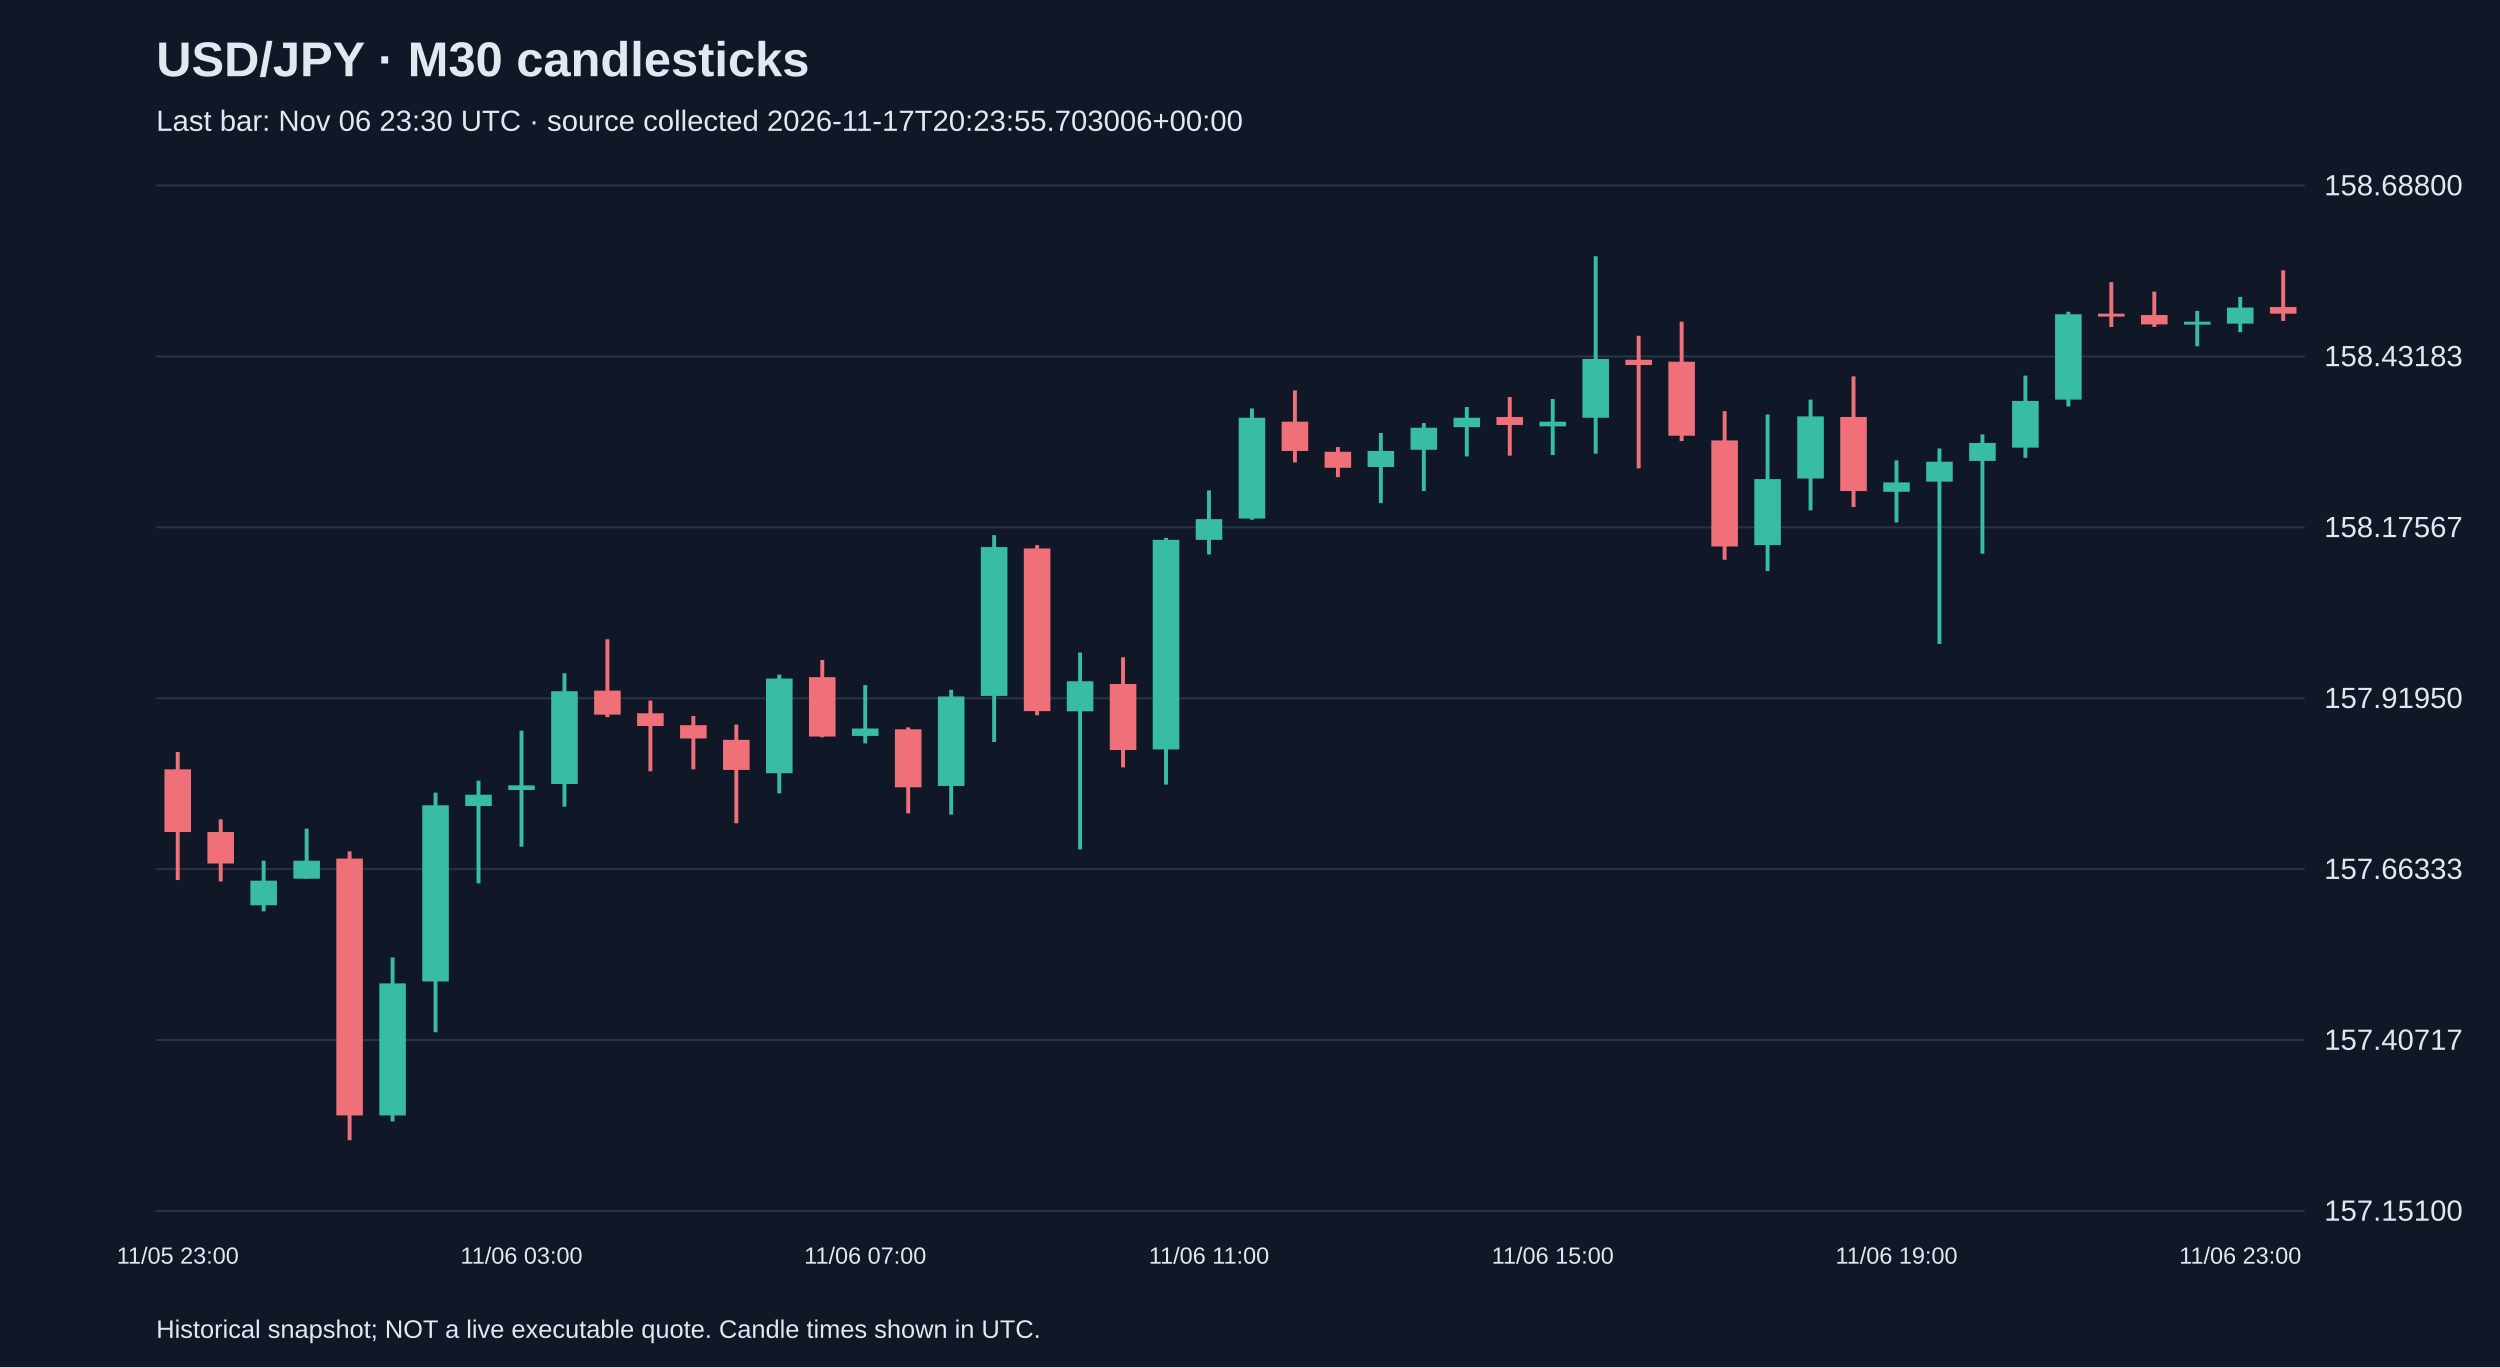
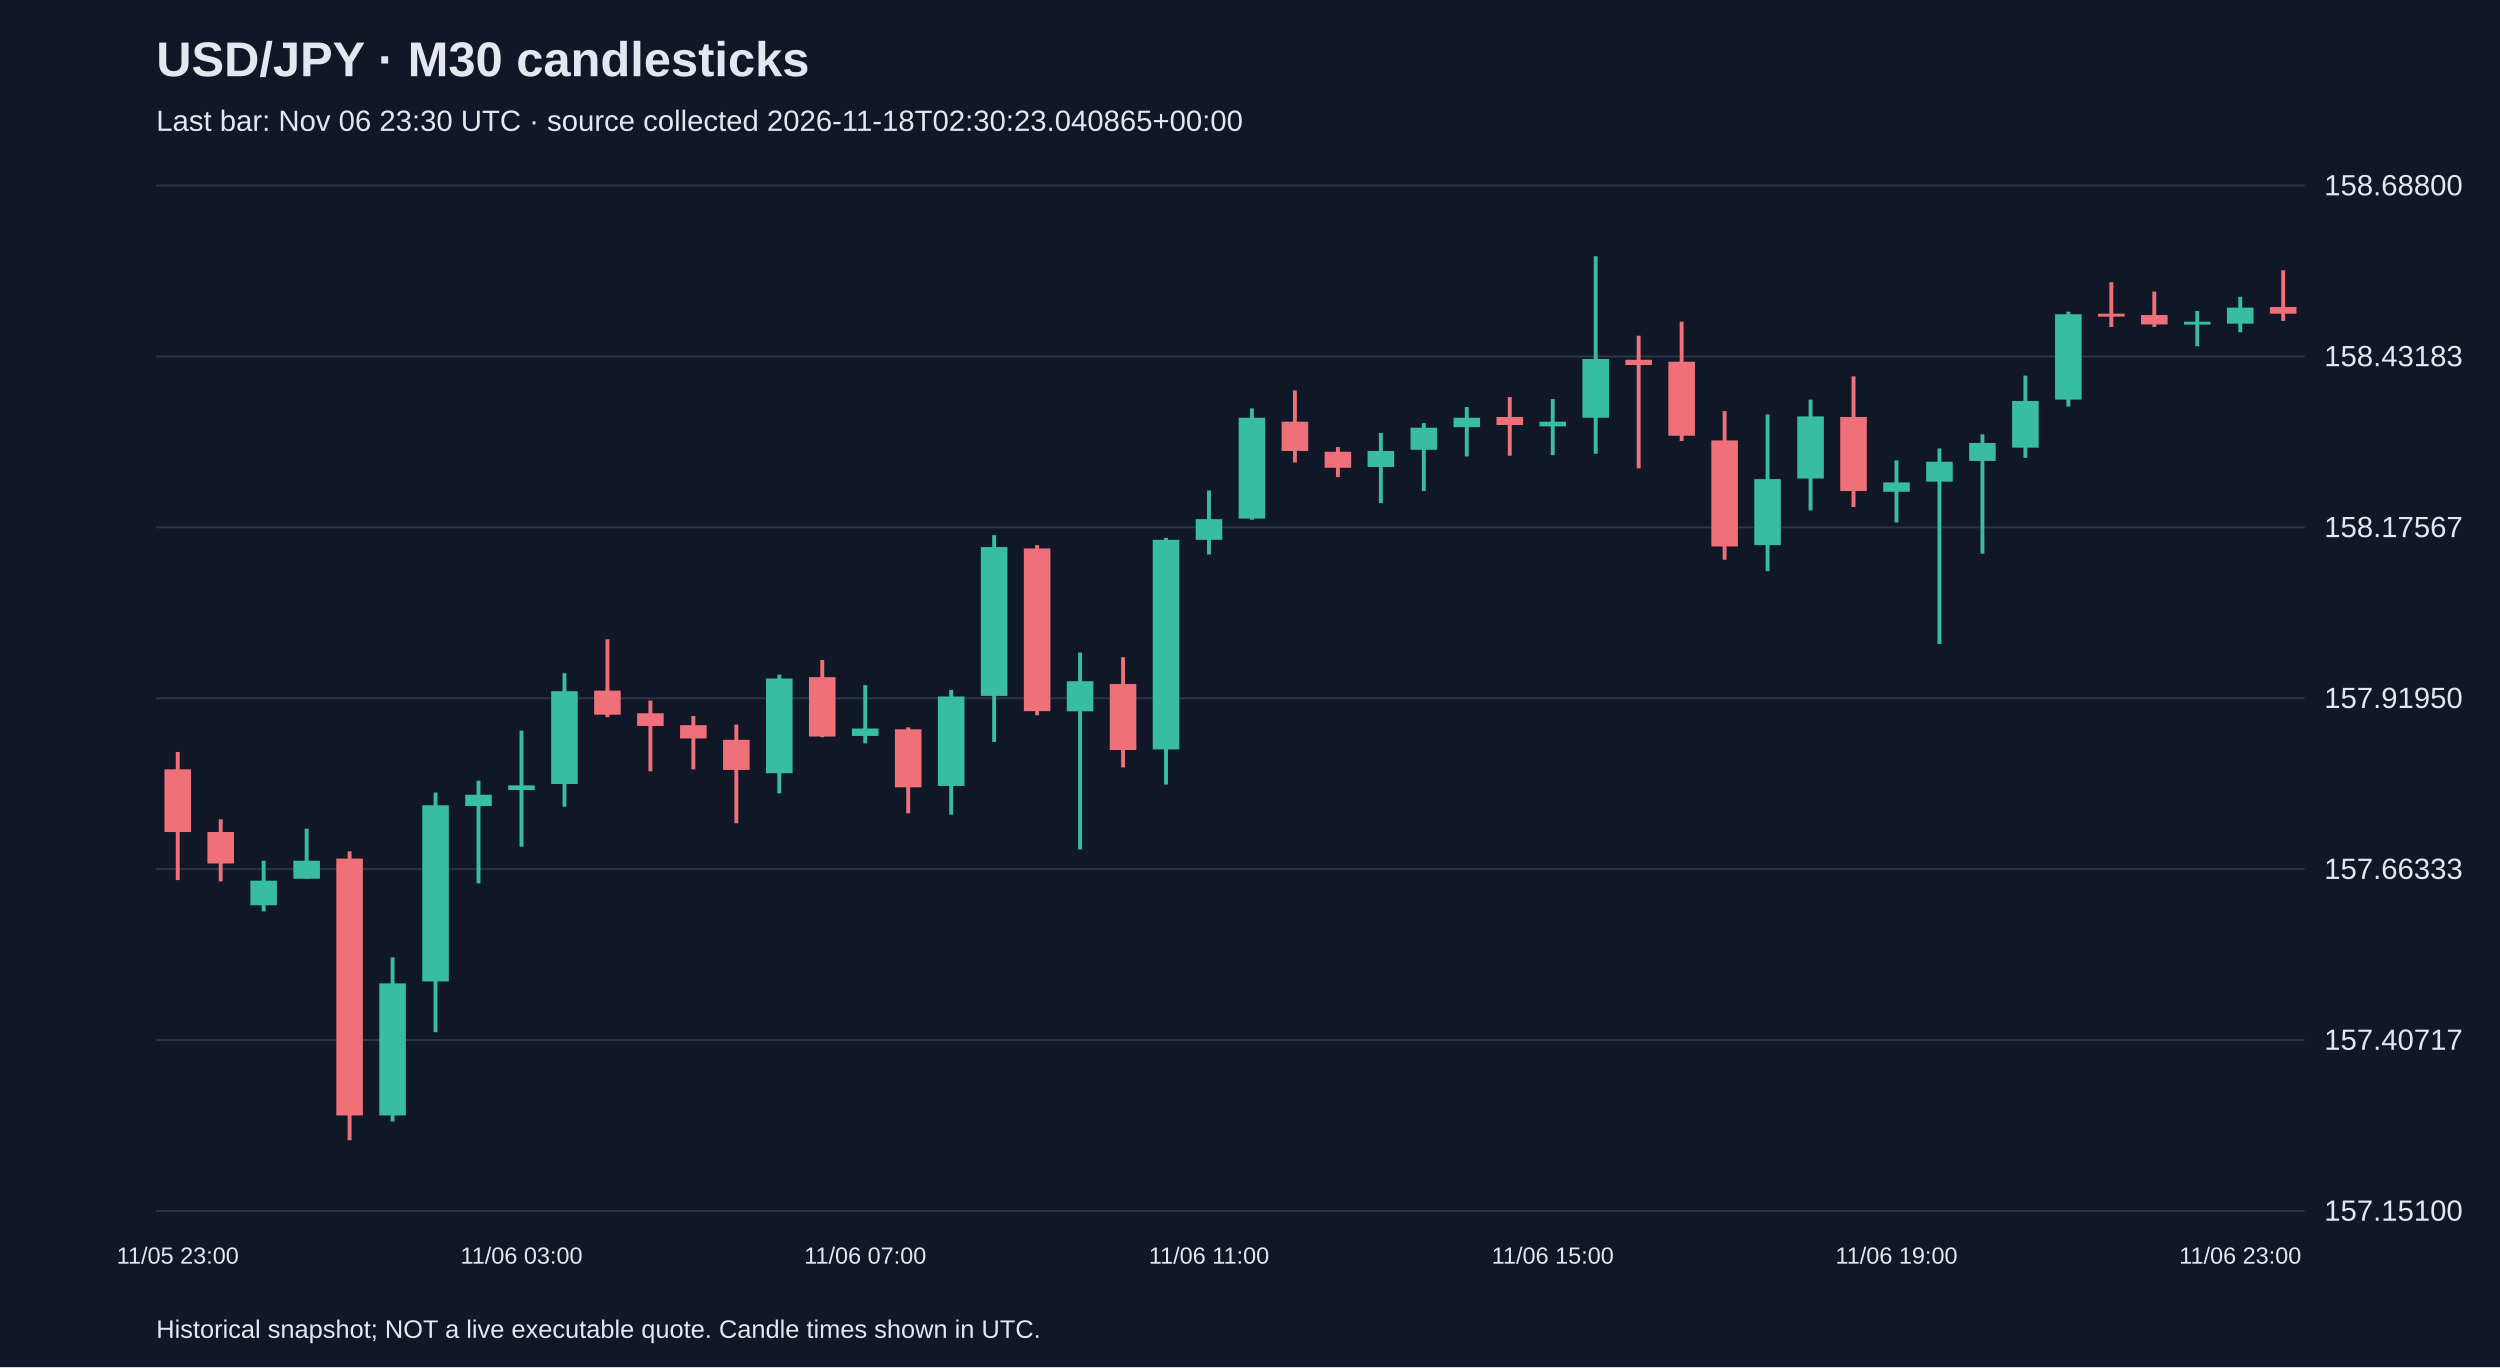
<svg xmlns="http://www.w3.org/2000/svg" viewBox="0 0 1280 700">
  <rect width="100%" height="100%" fill="#101827" />
  <style>text{font-family:Arial,sans-serif;fill:#e2e8f0}</style>
  <text x="80" y="39" font-size="25" font-weight="bold">USD/JPY · M30 candlesticks</text>
-   <text x="80" y="67" font-size="15" fill="#a6b1c5">Last bar: Nov 06 23:30 UTC · source collected 2026-11-17T20:23:55.703006+00:00</text>
+   <text x="80" y="67" font-size="15" fill="#a6b1c5">Last bar: Nov 06 23:30 UTC · source collected 2026-11-18T02:30:23.040865+00:00</text>
  <line x1="80" y1="620.0" x2="1180" y2="620.0" stroke="#283548" />
  <text x="1190" y="625.0" font-size="15">157.15100</text>
  <line x1="80" y1="532.5" x2="1180" y2="532.5" stroke="#283548" />
  <text x="1190" y="537.5" font-size="15">157.40717</text>
  <line x1="80" y1="445.0" x2="1180" y2="445.0" stroke="#283548" />
  <text x="1190" y="450.0" font-size="15">157.66333</text>
  <line x1="80" y1="357.5" x2="1180" y2="357.5" stroke="#283548" />
  <text x="1190" y="362.5" font-size="15">157.91950</text>
  <line x1="80" y1="270.0" x2="1180" y2="270.0" stroke="#283548" />
  <text x="1190" y="275.0" font-size="15">158.17567</text>
  <line x1="80" y1="182.5" x2="1180" y2="182.5" stroke="#283548" />
  <text x="1190" y="187.5" font-size="15">158.43183</text>
  <line x1="80" y1="95.0" x2="1180" y2="95.0" stroke="#283548" />
  <text x="1190" y="100.0" font-size="15">158.68800</text>
  <line x1="91.0" y1="385.0" x2="91.0" y2="450.6" stroke="#f07079" stroke-width="2" />
  <rect x="84.2" y="393.9" width="13.6" height="32.1" fill="#f07079" />
  <text x="91.0" y="647" text-anchor="middle" font-size="12">11/05 23:00</text>
  <line x1="113.0" y1="419.5" x2="113.0" y2="451.3" stroke="#f07079" stroke-width="2" />
  <rect x="106.2" y="426.0" width="13.6" height="16.1" fill="#f07079" />
  <line x1="135.0" y1="440.7" x2="135.0" y2="466.6" stroke="#38bca2" stroke-width="2" />
  <rect x="128.2" y="450.9" width="13.6" height="12.6" fill="#38bca2" />
  <line x1="157.0" y1="424.3" x2="157.0" y2="449.9" stroke="#38bca2" stroke-width="2" />
  <rect x="150.2" y="440.7" width="13.6" height="9.2" fill="#38bca2" />
  <line x1="179.0" y1="435.9" x2="179.0" y2="583.8" stroke="#f07079" stroke-width="2" />
  <rect x="172.2" y="439.6" width="13.6" height="131.5" fill="#f07079" />
  <line x1="201.0" y1="490.2" x2="201.0" y2="574.2" stroke="#38bca2" stroke-width="2" />
  <rect x="194.2" y="503.5" width="13.6" height="67.6" fill="#38bca2" />
  <line x1="223.0" y1="405.8" x2="223.0" y2="528.5" stroke="#38bca2" stroke-width="2" />
  <rect x="216.2" y="412.3" width="13.6" height="90.2" fill="#38bca2" />
  <line x1="245.0" y1="399.7" x2="245.0" y2="452.3" stroke="#38bca2" stroke-width="2" />
  <rect x="238.2" y="406.9" width="13.6" height="5.8" fill="#38bca2" />
  <line x1="267.0" y1="374.1" x2="267.0" y2="433.5" stroke="#38bca2" stroke-width="2" />
  <rect x="260.2" y="402.1" width="13.6" height="2.4" fill="#38bca2" />
  <text x="267.0" y="647" text-anchor="middle" font-size="12">11/06 03:00</text>
  <line x1="289.0" y1="344.7" x2="289.0" y2="413.0" stroke="#38bca2" stroke-width="2" />
  <rect x="282.2" y="353.9" width="13.6" height="47.5" fill="#38bca2" />
  <line x1="311.0" y1="327.3" x2="311.0" y2="367.2" stroke="#f07079" stroke-width="2" />
  <rect x="304.2" y="353.6" width="13.6" height="12.3" fill="#f07079" />
  <line x1="333.0" y1="358.7" x2="333.0" y2="394.9" stroke="#f07079" stroke-width="2" />
  <rect x="326.2" y="365.2" width="13.6" height="6.5" fill="#f07079" />
  <line x1="355.0" y1="366.6" x2="355.0" y2="393.9" stroke="#f07079" stroke-width="2" />
  <rect x="348.2" y="371.3" width="13.6" height="6.8" fill="#f07079" />
  <line x1="377.0" y1="371.0" x2="377.0" y2="421.5" stroke="#f07079" stroke-width="2" />
  <rect x="370.2" y="378.8" width="13.6" height="15.4" fill="#f07079" />
  <line x1="399.0" y1="345.4" x2="399.0" y2="406.2" stroke="#38bca2" stroke-width="2" />
  <rect x="392.2" y="347.4" width="13.6" height="48.5" fill="#38bca2" />
  <line x1="421.0" y1="337.9" x2="421.0" y2="377.5" stroke="#f07079" stroke-width="2" />
  <rect x="414.2" y="346.7" width="13.6" height="30.4" fill="#f07079" />
  <line x1="443.0" y1="350.8" x2="443.0" y2="380.6" stroke="#38bca2" stroke-width="2" />
  <rect x="436.2" y="373.0" width="13.6" height="3.8" fill="#38bca2" />
  <text x="443.0" y="647" text-anchor="middle" font-size="12">11/06 07:00</text>
  <line x1="465.0" y1="372.4" x2="465.0" y2="416.4" stroke="#f07079" stroke-width="2" />
  <rect x="458.2" y="373.4" width="13.6" height="29.7" fill="#f07079" />
  <line x1="487.0" y1="353.2" x2="487.0" y2="417.1" stroke="#38bca2" stroke-width="2" />
  <rect x="480.2" y="356.6" width="13.6" height="45.8" fill="#38bca2" />
  <line x1="509.0" y1="274.0" x2="509.0" y2="379.9" stroke="#38bca2" stroke-width="2" />
  <rect x="502.2" y="280.1" width="13.6" height="76.2" fill="#38bca2" />
  <line x1="531.0" y1="279.1" x2="531.0" y2="366.2" stroke="#f07079" stroke-width="2" />
  <rect x="524.2" y="280.8" width="13.6" height="83.3" fill="#f07079" />
  <line x1="553.0" y1="334.1" x2="553.0" y2="434.9" stroke="#38bca2" stroke-width="2" />
  <rect x="546.2" y="348.8" width="13.6" height="15.4" fill="#38bca2" />
  <line x1="575.0" y1="336.5" x2="575.0" y2="392.9" stroke="#f07079" stroke-width="2" />
  <rect x="568.2" y="350.2" width="13.6" height="33.8" fill="#f07079" />
  <line x1="597.0" y1="275.4" x2="597.0" y2="401.7" stroke="#38bca2" stroke-width="2" />
  <rect x="590.2" y="276.4" width="13.6" height="107.3" fill="#38bca2" />
  <line x1="619.0" y1="251.1" x2="619.0" y2="283.9" stroke="#38bca2" stroke-width="2" />
  <rect x="612.2" y="265.8" width="13.6" height="10.6" fill="#38bca2" />
  <text x="619.0" y="647" text-anchor="middle" font-size="12">11/06 11:00</text>
  <line x1="641.0" y1="209.1" x2="641.0" y2="266.1" stroke="#38bca2" stroke-width="2" />
  <rect x="634.2" y="213.9" width="13.6" height="51.6" fill="#38bca2" />
  <line x1="663.0" y1="199.9" x2="663.0" y2="236.8" stroke="#f07079" stroke-width="2" />
  <rect x="656.2" y="215.9" width="13.6" height="15.0" fill="#f07079" />
  <line x1="685.0" y1="228.9" x2="685.0" y2="244.3" stroke="#f07079" stroke-width="2" />
  <rect x="678.2" y="231.3" width="13.6" height="8.2" fill="#f07079" />
  <line x1="707.0" y1="221.7" x2="707.0" y2="257.6" stroke="#38bca2" stroke-width="2" />
  <rect x="700.2" y="230.9" width="13.6" height="8.2" fill="#38bca2" />
  <line x1="729.0" y1="216.6" x2="729.0" y2="251.4" stroke="#38bca2" stroke-width="2" />
  <rect x="722.2" y="219.0" width="13.6" height="11.3" fill="#38bca2" />
  <line x1="751.0" y1="208.4" x2="751.0" y2="233.7" stroke="#38bca2" stroke-width="2" />
  <rect x="744.2" y="213.9" width="13.6" height="4.8" fill="#38bca2" />
  <line x1="773.0" y1="203.3" x2="773.0" y2="233.3" stroke="#f07079" stroke-width="2" />
  <rect x="766.2" y="213.5" width="13.6" height="4.1" fill="#f07079" />
  <line x1="795.0" y1="204.3" x2="795.0" y2="233.0" stroke="#38bca2" stroke-width="2" />
  <rect x="788.2" y="215.9" width="13.6" height="2.4" fill="#38bca2" />
  <text x="795.0" y="647" text-anchor="middle" font-size="12">11/06 15:00</text>
  <line x1="817.0" y1="131.2" x2="817.0" y2="232.3" stroke="#38bca2" stroke-width="2" />
  <rect x="810.2" y="183.8" width="13.6" height="30.1" fill="#38bca2" />
  <line x1="839.0" y1="171.9" x2="839.0" y2="239.8" stroke="#f07079" stroke-width="2" />
  <rect x="832.2" y="184.2" width="13.6" height="2.7" fill="#f07079" />
  <line x1="861.0" y1="164.7" x2="861.0" y2="225.8" stroke="#f07079" stroke-width="2" />
  <rect x="854.2" y="185.2" width="13.6" height="37.9" fill="#f07079" />
  <line x1="883.0" y1="210.5" x2="883.0" y2="286.6" stroke="#f07079" stroke-width="2" />
  <rect x="876.2" y="225.5" width="13.6" height="54.3" fill="#f07079" />
  <line x1="905.0" y1="212.2" x2="905.0" y2="292.4" stroke="#38bca2" stroke-width="2" />
  <rect x="898.2" y="245.3" width="13.6" height="33.8" fill="#38bca2" />
  <line x1="927.0" y1="204.6" x2="927.0" y2="261.3" stroke="#38bca2" stroke-width="2" />
  <rect x="920.2" y="213.2" width="13.6" height="31.8" fill="#38bca2" />
  <line x1="949.0" y1="192.7" x2="949.0" y2="259.6" stroke="#f07079" stroke-width="2" />
  <rect x="942.2" y="213.5" width="13.6" height="37.9" fill="#f07079" />
  <line x1="971.0" y1="235.7" x2="971.0" y2="267.5" stroke="#38bca2" stroke-width="2" />
  <rect x="964.2" y="247.0" width="13.6" height="4.8" fill="#38bca2" />
  <text x="971.0" y="647" text-anchor="middle" font-size="12">11/06 19:00</text>
  <line x1="993.0" y1="229.6" x2="993.0" y2="329.7" stroke="#38bca2" stroke-width="2" />
  <rect x="986.2" y="236.4" width="13.6" height="10.2" fill="#38bca2" />
  <line x1="1015.0" y1="222.4" x2="1015.0" y2="283.5" stroke="#38bca2" stroke-width="2" />
  <rect x="1008.2" y="226.8" width="13.6" height="9.2" fill="#38bca2" />
  <line x1="1037.0" y1="192.3" x2="1037.0" y2="234.4" stroke="#38bca2" stroke-width="2" />
  <rect x="1030.2" y="205.3" width="13.6" height="23.9" fill="#38bca2" />
  <line x1="1059.0" y1="159.6" x2="1059.0" y2="208.1" stroke="#38bca2" stroke-width="2" />
  <rect x="1052.2" y="160.9" width="13.6" height="43.7" fill="#38bca2" />
  <line x1="1081.0" y1="144.5" x2="1081.0" y2="167.4" stroke="#f07079" stroke-width="2" />
  <rect x="1074.2" y="160.6" width="13.6" height="1.5" fill="#f07079" />
  <line x1="1103.0" y1="149.3" x2="1103.0" y2="167.4" stroke="#f07079" stroke-width="2" />
  <rect x="1096.2" y="161.3" width="13.6" height="4.8" fill="#f07079" />
  <line x1="1125.0" y1="159.2" x2="1125.0" y2="177.3" stroke="#38bca2" stroke-width="2" />
  <rect x="1118.2" y="164.7" width="13.6" height="1.5" fill="#38bca2" />
  <line x1="1147.0" y1="152.0" x2="1147.0" y2="170.1" stroke="#38bca2" stroke-width="2" />
  <rect x="1140.2" y="157.5" width="13.6" height="8.2" fill="#38bca2" />
  <text x="1147.0" y="647" text-anchor="middle" font-size="12">11/06 23:00</text>
  <line x1="1169.0" y1="138.4" x2="1169.0" y2="164.3" stroke="#f07079" stroke-width="2" />
  <rect x="1162.2" y="157.2" width="13.6" height="3.4" fill="#f07079" />
  <text x="80" y="685" font-size="13">Historical snapshot; NOT a live executable quote. Candle times shown in UTC.</text>
</svg>
